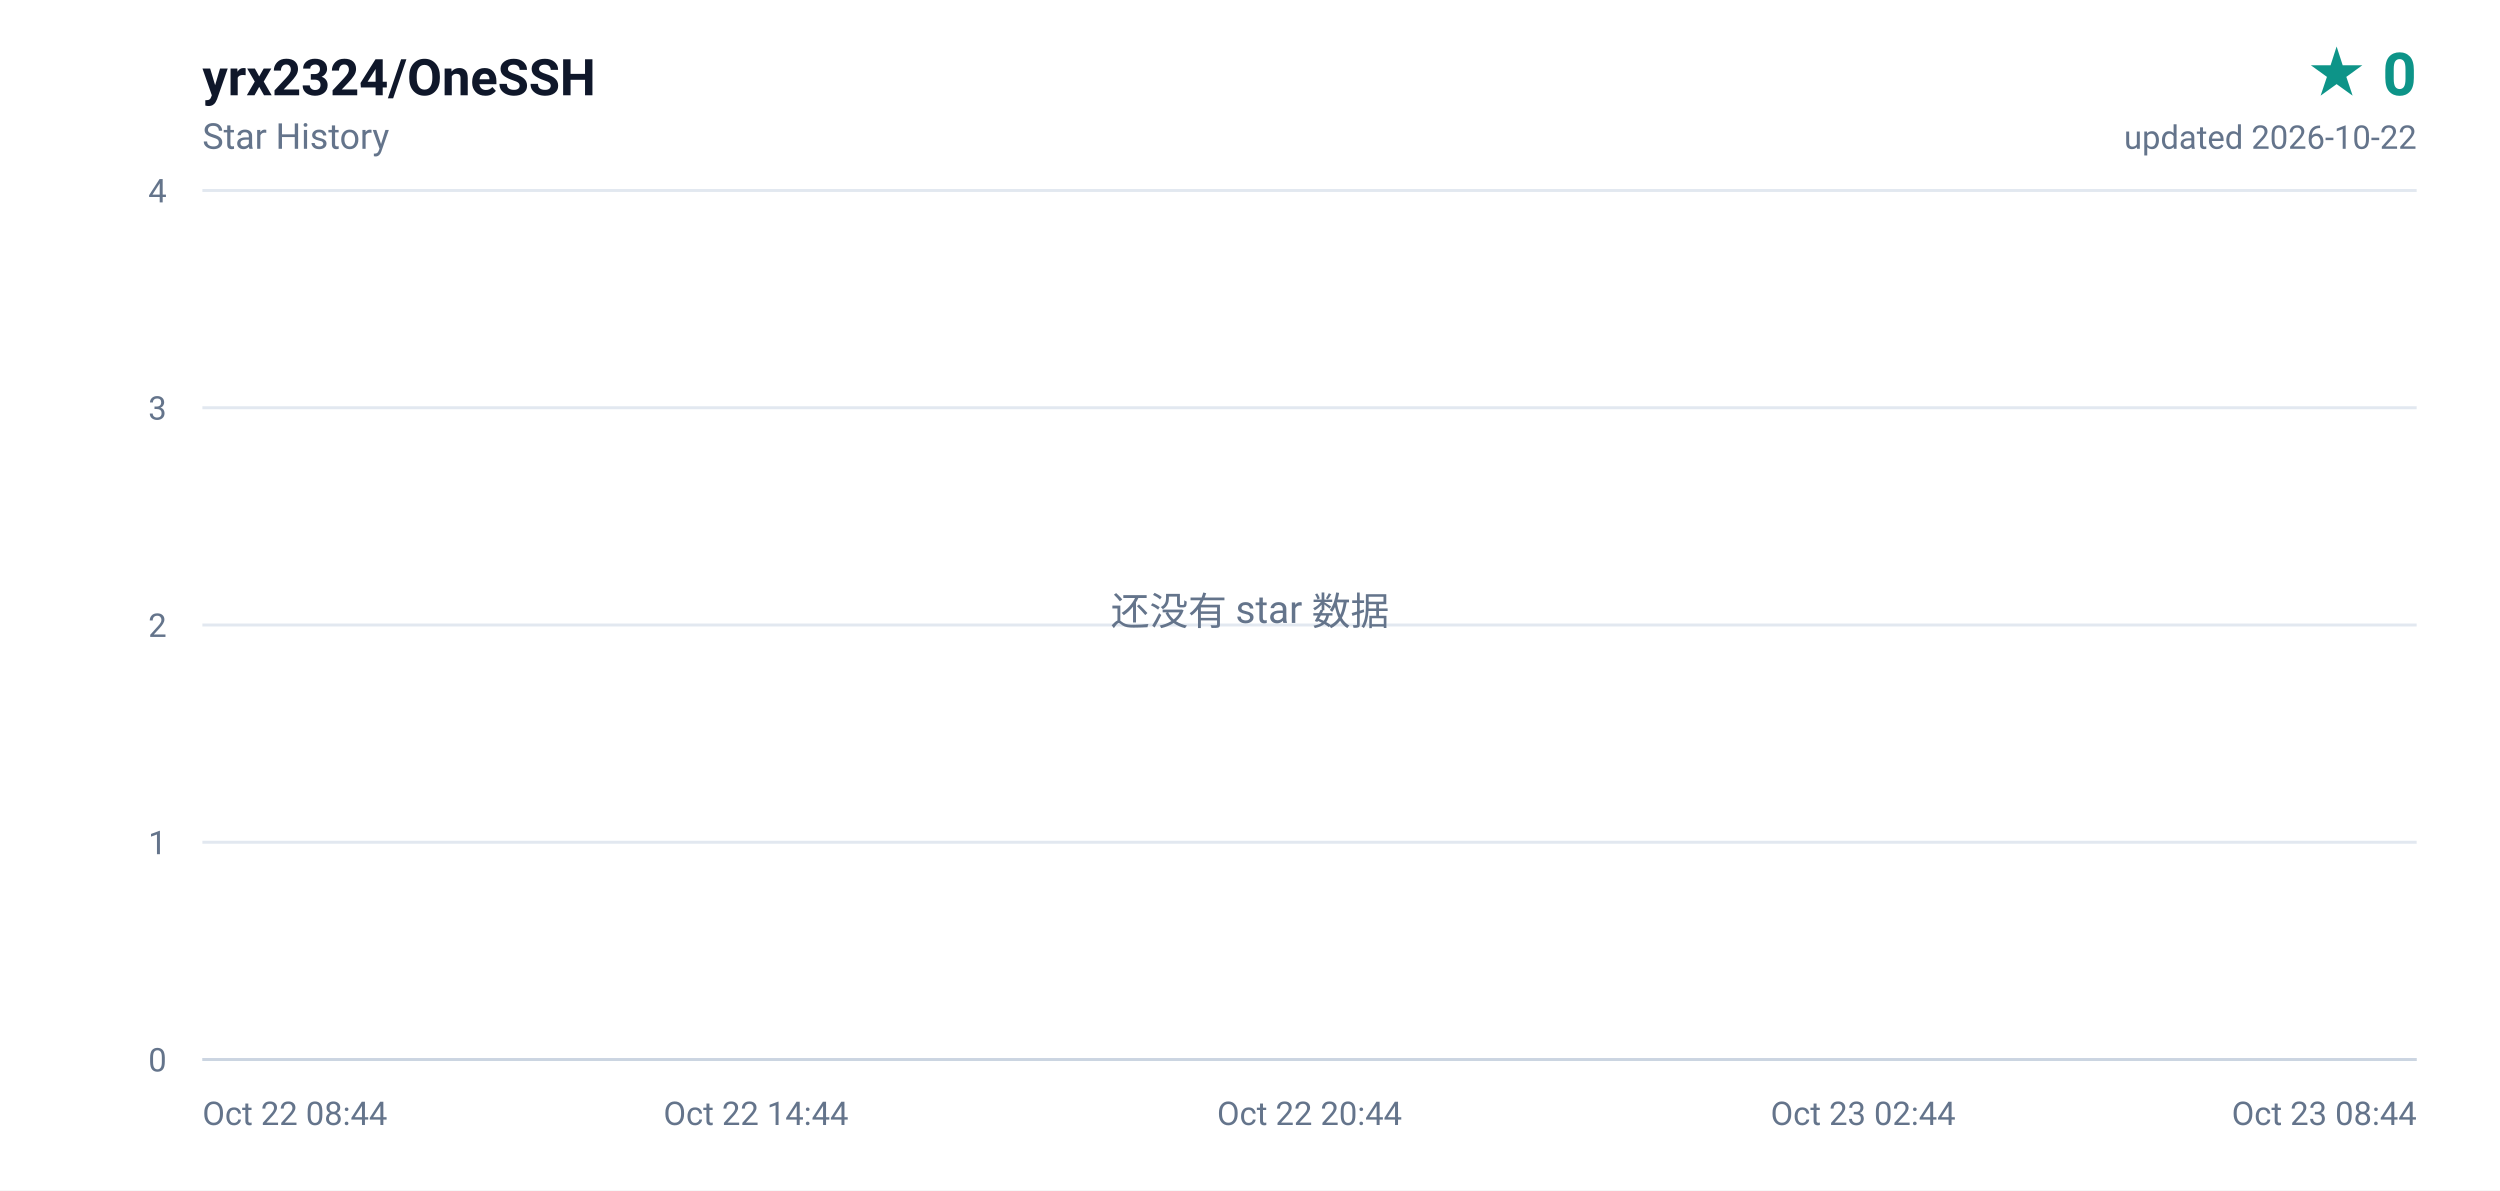
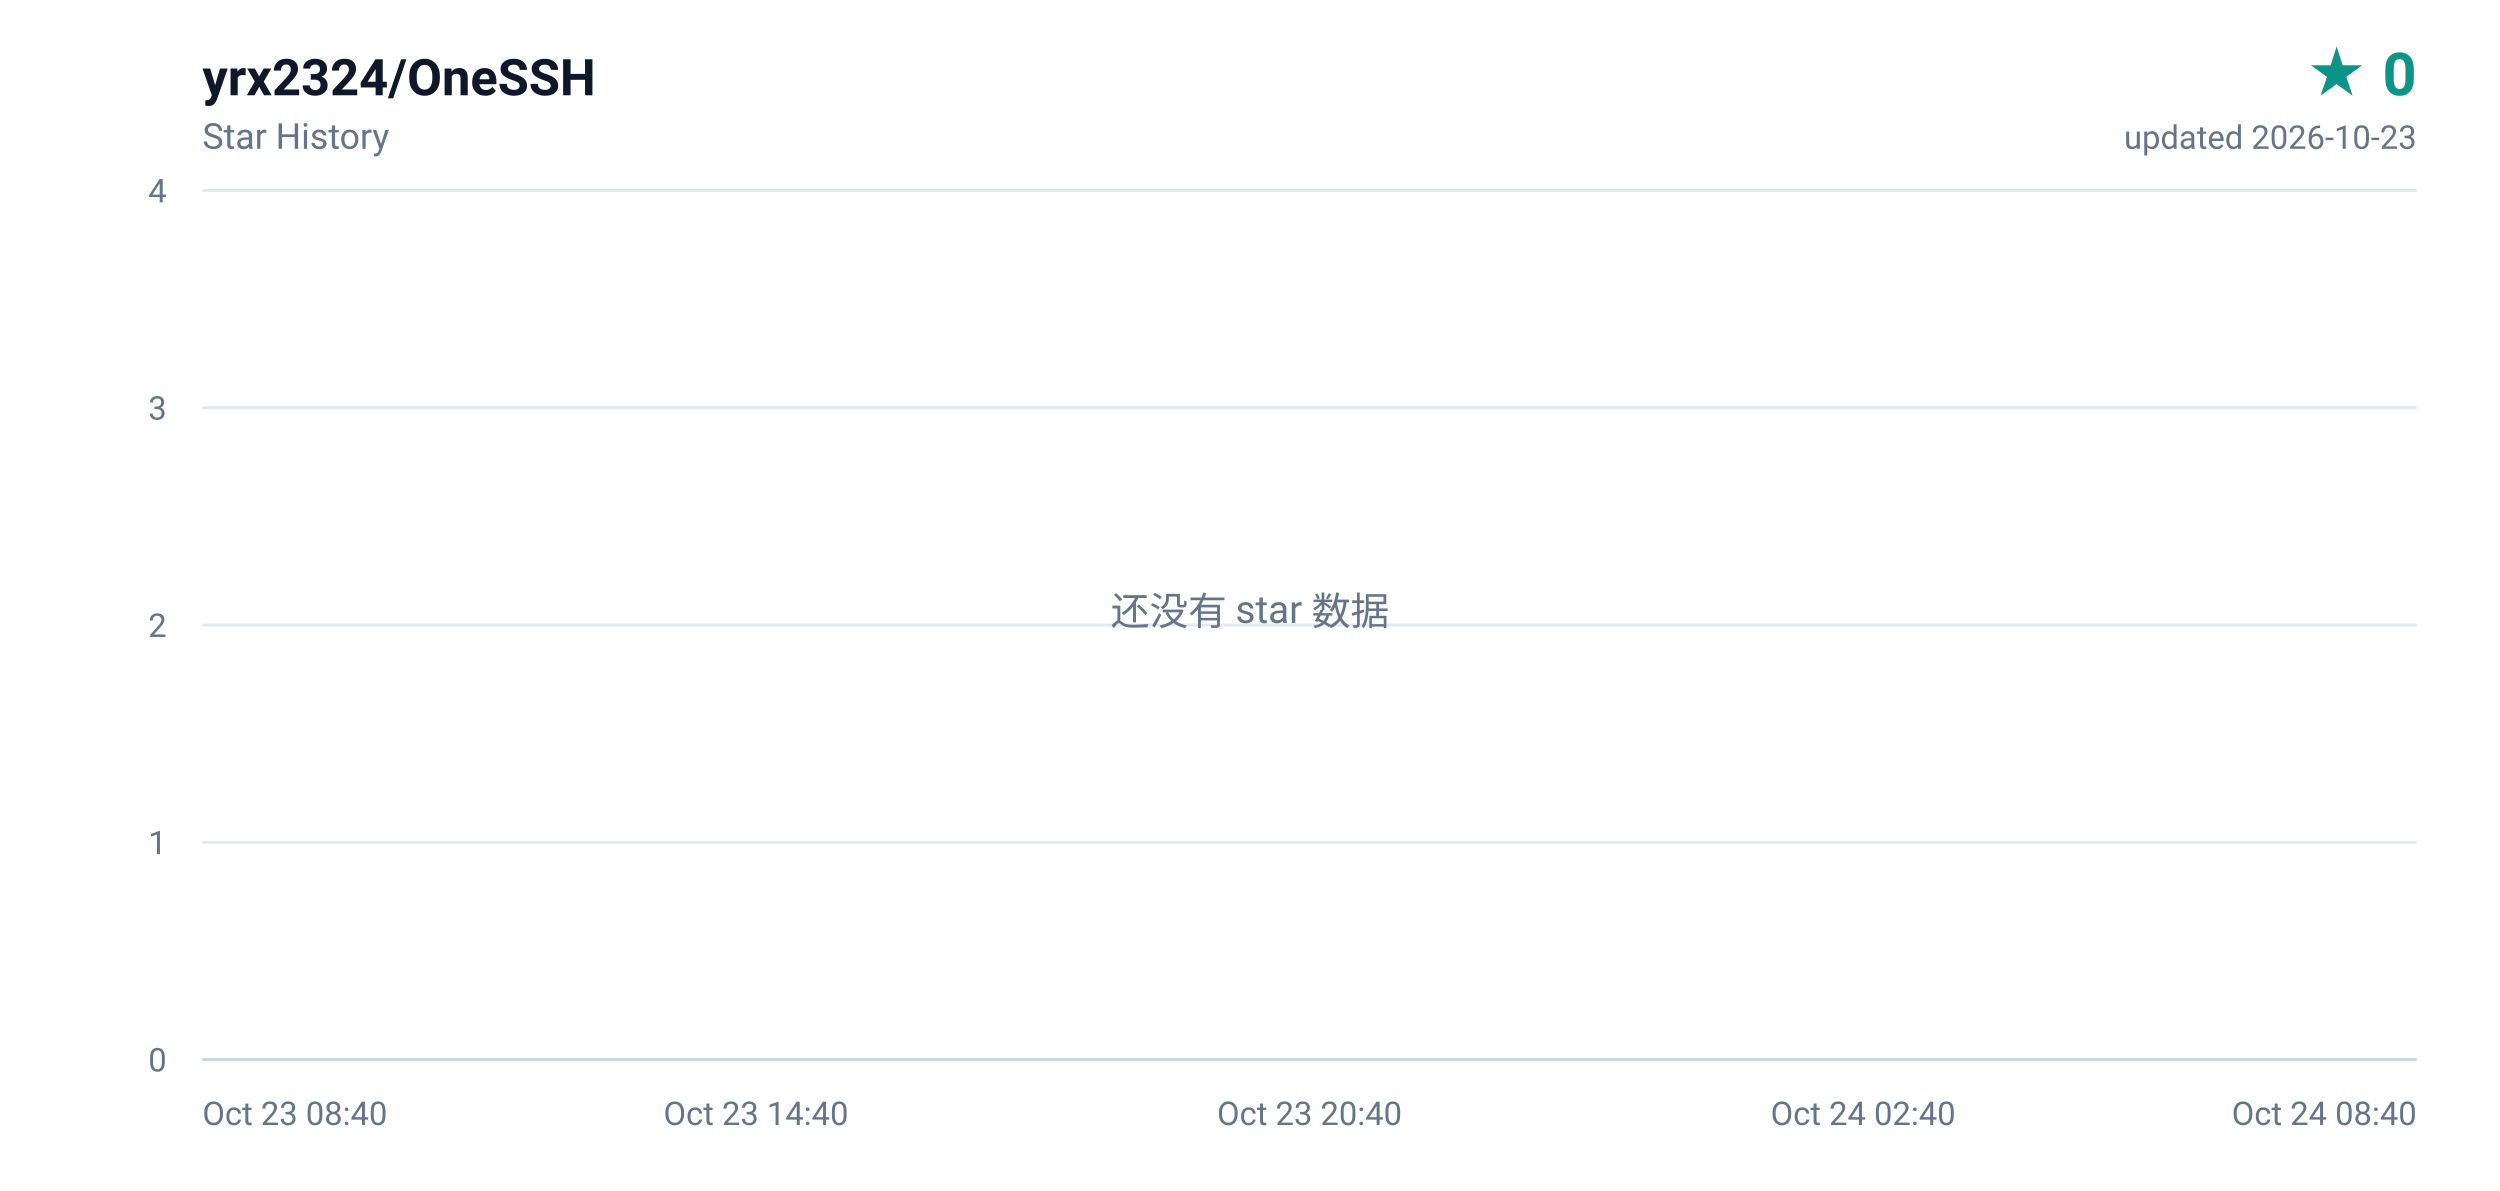
<svg xmlns="http://www.w3.org/2000/svg" width="840" height="400" viewBox="0 0 840 400" role="img" aria-label="yrx2324/OneSSH star history, 0 stars">
  <defs>
    <linearGradient id="area" x1="0" y1="0" x2="0" y2="1">
      <stop offset="0%" stop-color="#0d9488" stop-opacity="0.16" />
      <stop offset="100%" stop-color="#0d9488" stop-opacity="0" />
    </linearGradient>
  </defs>
  <rect width="840" height="400" fill="#ffffff" />
  <g font-family="ui-sans-serif,-apple-system,BlinkMacSystemFont,'Segoe UI',Roboto,'Helvetica Neue',Arial,sans-serif">
    <text x="68" y="32" fill="#0f172a" font-size="17" font-weight="600">yrx2324/OneSSH</text>
    <text x="68" y="50" fill="#64748b" font-size="12">Star History</text>
    <text x="812" y="32" fill="#0d9488" font-size="20" font-weight="700" text-anchor="end">★ 0</text>
-     <text x="812" y="50" fill="#64748b" font-size="11" text-anchor="end">updated 2026-10-22</text>
+     <text x="812" y="50" fill="#64748b" font-size="11" text-anchor="end">updated 2026-10-23</text>
    <line x1="68" y1="356.0" x2="812" y2="356.0" stroke="#e2e8f0" stroke-width="1" />
    <text x="56" y="360.0" fill="#64748b" font-size="11" text-anchor="end">0</text>
    <line x1="68" y1="283.0" x2="812" y2="283.0" stroke="#e2e8f0" stroke-width="1" />
    <text x="56" y="287.0" fill="#64748b" font-size="11" text-anchor="end">1</text>
    <line x1="68" y1="210.0" x2="812" y2="210.0" stroke="#e2e8f0" stroke-width="1" />
    <text x="56" y="214.0" fill="#64748b" font-size="11" text-anchor="end">2</text>
    <line x1="68" y1="137.0" x2="812" y2="137.0" stroke="#e2e8f0" stroke-width="1" />
    <text x="56" y="141.0" fill="#64748b" font-size="11" text-anchor="end">3</text>
    <line x1="68" y1="64.0" x2="812" y2="64.0" stroke="#e2e8f0" stroke-width="1" />
    <text x="56" y="68.0" fill="#64748b" font-size="11" text-anchor="end">4</text>
-     <text x="68.0" y="378.0" fill="#64748b" font-size="11" text-anchor="start">Oct 22 08:44</text>
-     <text x="254.0" y="378.0" fill="#64748b" font-size="11" text-anchor="middle">Oct 22 14:44</text>
-     <text x="440.0" y="378.0" fill="#64748b" font-size="11" text-anchor="middle">Oct 22 20:44</text>
-     <text x="626.0" y="378.0" fill="#64748b" font-size="11" text-anchor="middle">Oct 23 02:44</text>
-     <text x="812.0" y="378.0" fill="#64748b" font-size="11" text-anchor="end">Oct 23 08:44</text>
+     <text x="68.0" y="378.0" fill="#64748b" font-size="11" text-anchor="start">Oct 23 08:40</text>
+     <text x="254.0" y="378.0" fill="#64748b" font-size="11" text-anchor="middle">Oct 23 14:40</text>
+     <text x="440.0" y="378.0" fill="#64748b" font-size="11" text-anchor="middle">Oct 23 20:40</text>
+     <text x="626.0" y="378.0" fill="#64748b" font-size="11" text-anchor="middle">Oct 24 02:40</text>
+     <text x="812.0" y="378.0" fill="#64748b" font-size="11" text-anchor="end">Oct 24 08:40</text>
    <line x1="68" y1="356" x2="812" y2="356" stroke="#cbd5e1" stroke-width="1" />
    <text x="420" y="210" fill="#64748b" font-size="13" text-anchor="middle">还没有 star 数据</text>
  </g>
</svg>
